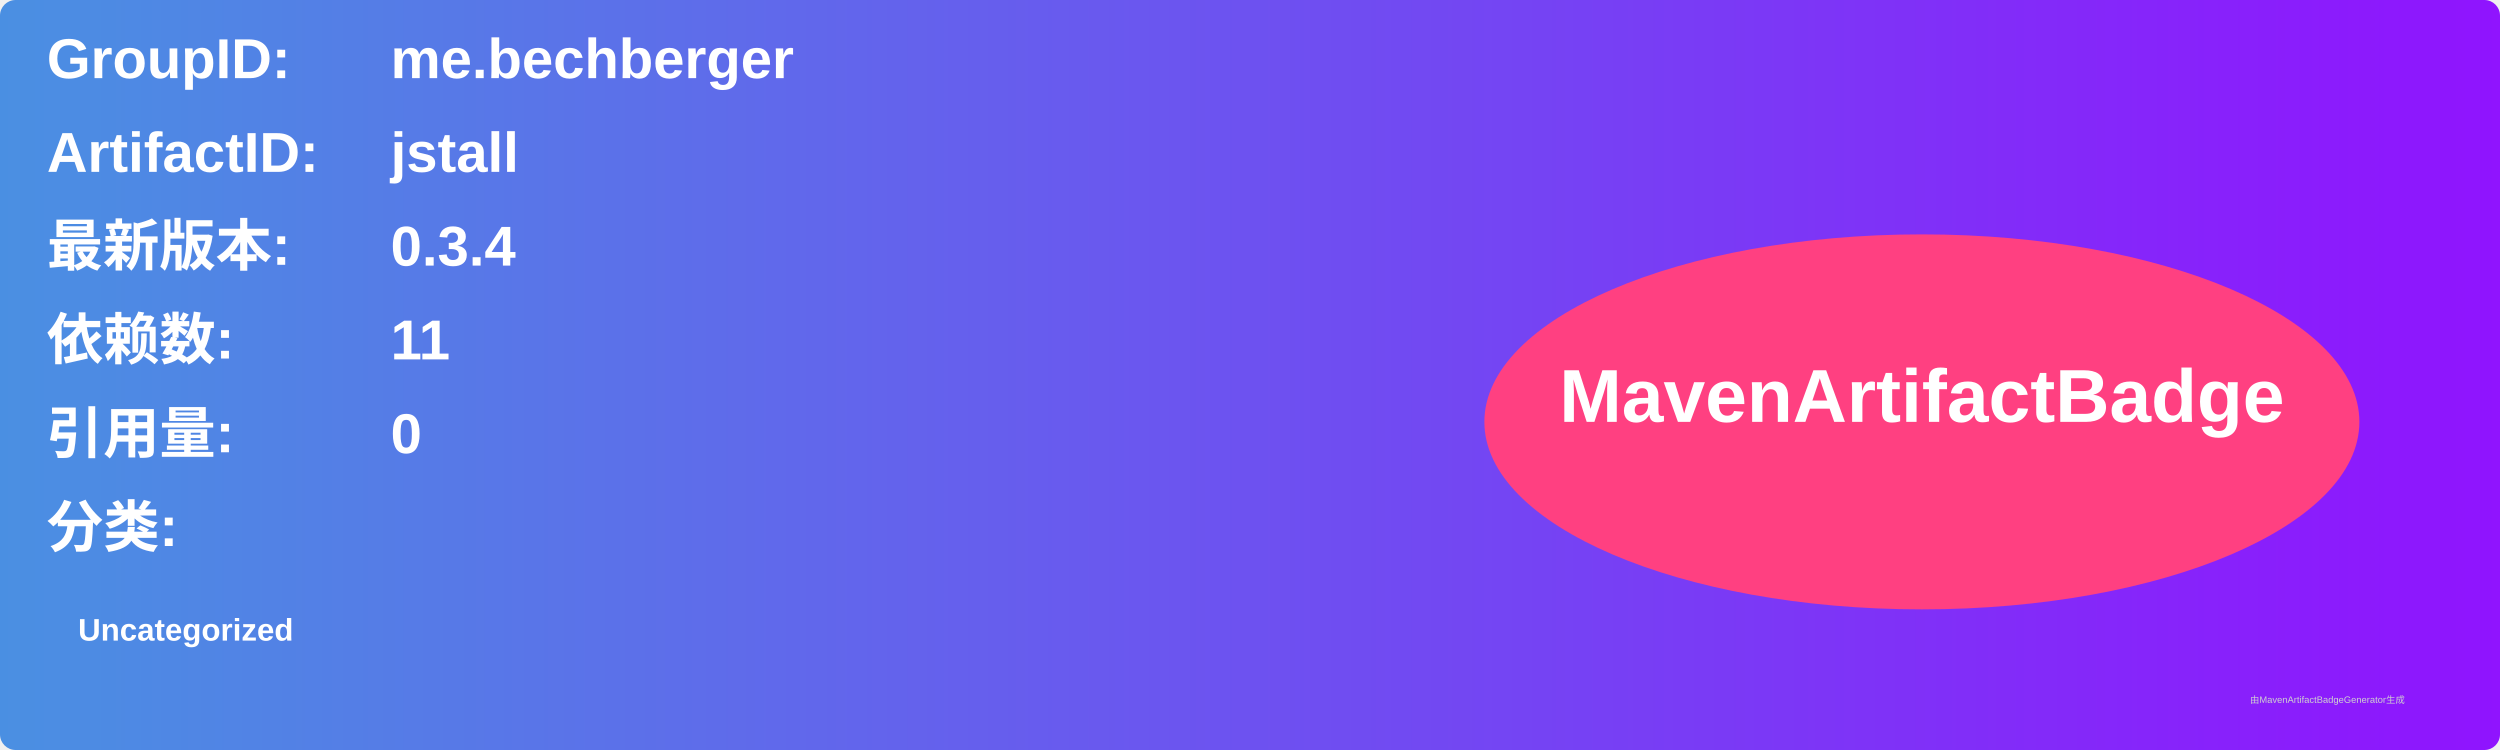
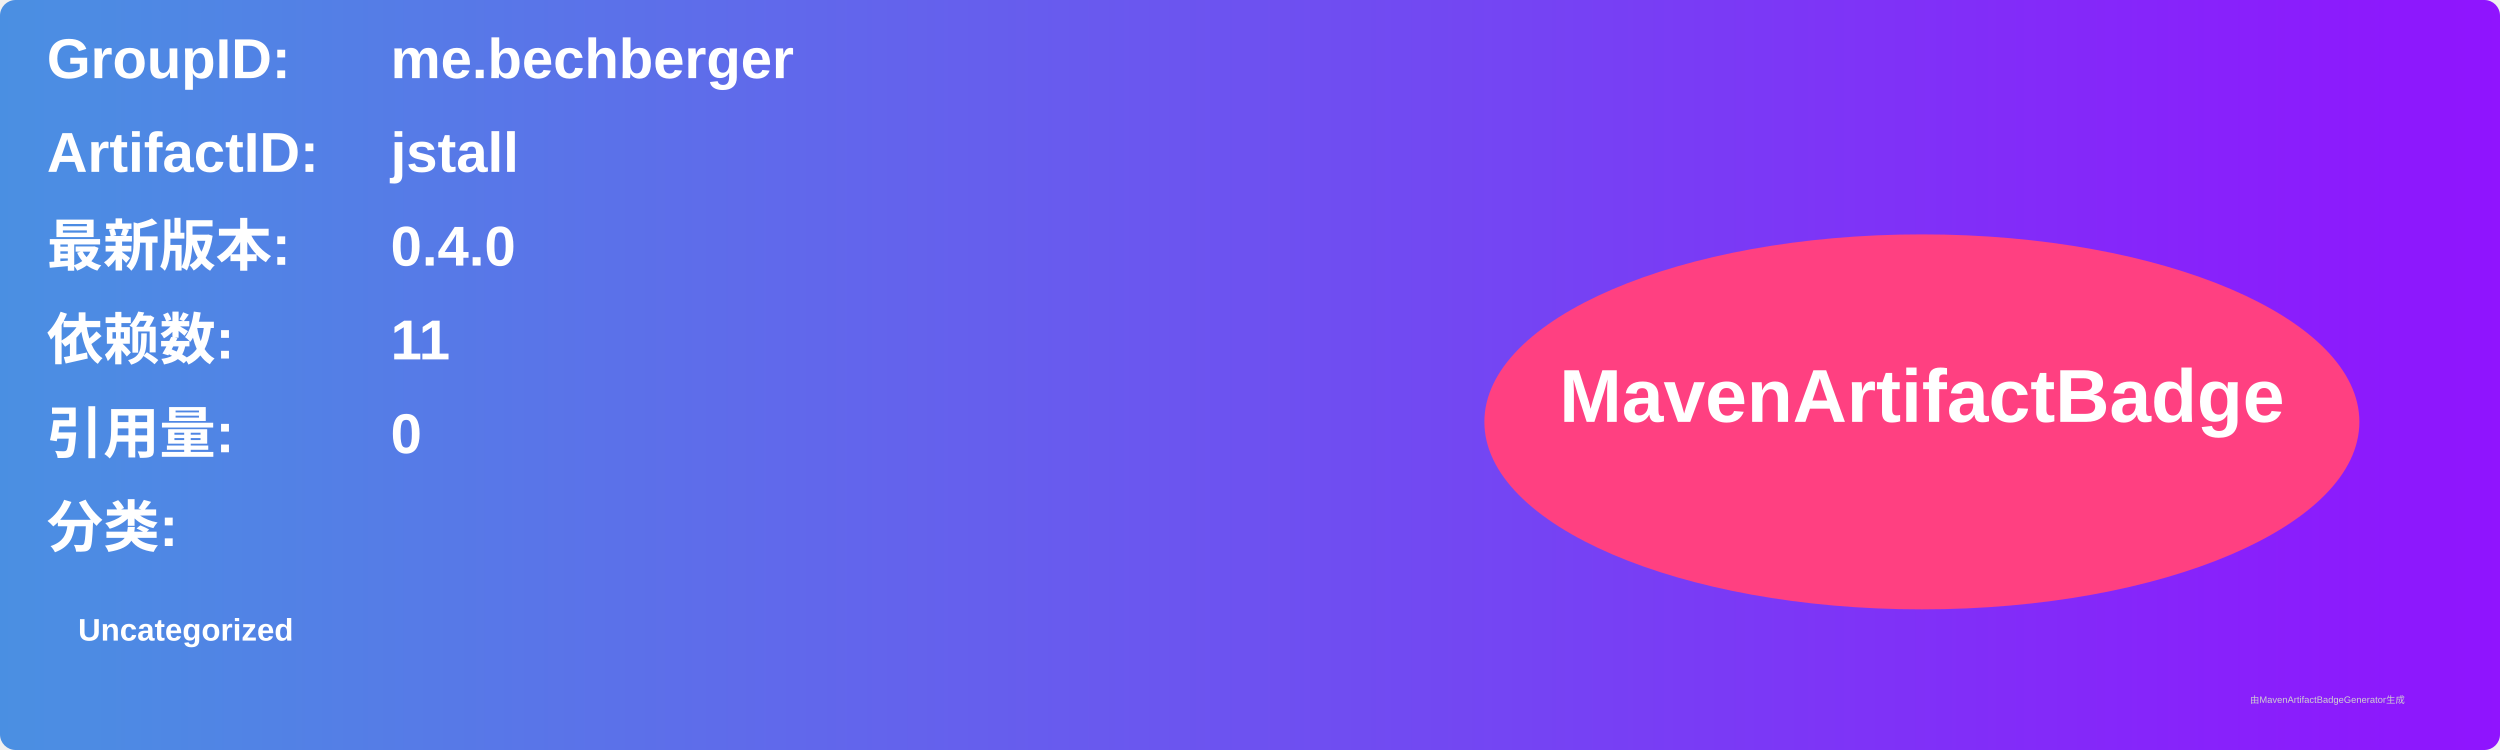
<svg xmlns="http://www.w3.org/2000/svg" width="800" height="240" viewBox="0 0 800 240">
  <linearGradient id="grad" x1="0%" y1="0%" x2="100%" y2="0%">
    <stop offset="0%" stop-color="#4a90e2" />
    <stop offset="100%" stop-color="#9013fe" />
  </linearGradient>
  <rect width="100%" height="100%" rx="5" ry="5" fill="url(#grad)" />
  <g transform="translate(15, 15)">
    <text x="0" y="10" font-family="Arial" font-size="18" fill="white" font-weight="bold" width="260">GroupID:</text>
    <text x="110" y="10" font-family="Arial" font-size="18" fill="white" font-weight="bold" width="460">me.bechberger</text>
    <text x="0" y="40" font-family="Arial" font-size="18" fill="white" font-weight="bold" width="260">ArtifactID:</text>
    <text x="110" y="40" font-family="Arial" font-size="18" fill="white" font-weight="bold" width="460">jstall</text>
    <text x="0" y="70" font-family="Arial" font-size="18" fill="white" font-weight="bold">最新版本:</text>
    <text x="110" y="70" font-family="Arial" font-size="18" fill="white" font-weight="bold">
-       <tspan font-weight="bold">0.3.4</tspan>
+       <tspan font-weight="bold">0.4.0</tspan>
    </text>
    <text x="0" y="100" font-family="Arial" font-size="18" fill="white" font-weight="bold">依赖数: </text>
    <text x="110" y="100" font-family="Arial" font-size="18" fill="white">
      <tspan font-weight="bold">11</tspan>
    </text>
    <text x="0" y="130" font-family="Arial" font-size="18" fill="white" font-weight="bold">引用量: </text>
    <text x="110" y="130" font-family="Arial" font-size="18" fill="white">
      <tspan font-weight="bold">0</tspan>
    </text>
    <text x="0" y="160" font-family="Arial" font-size="18" fill="white" font-weight="bold">分类:</text>
    <text x="10" y="190" font-family="Arial" font-size="10" fill="white">
      <tspan font-weight="bold">Uncategorized</tspan>
    </text>
    <ellipse cx="600" cy="120" rx="140" ry="60" fill="#ff4081" />
    <text x="600" y="120" text-anchor="middle" font-family="Arial" font-size="24" fill="white" font-weight="bold">MavenArtifactBadge</text>
  </g>
  <text x="720" y="225" font-family="Arial" font-size="3" fill="#d0d0d0">由MavenArtifactBadgeGenerator生成</text>
</svg>
